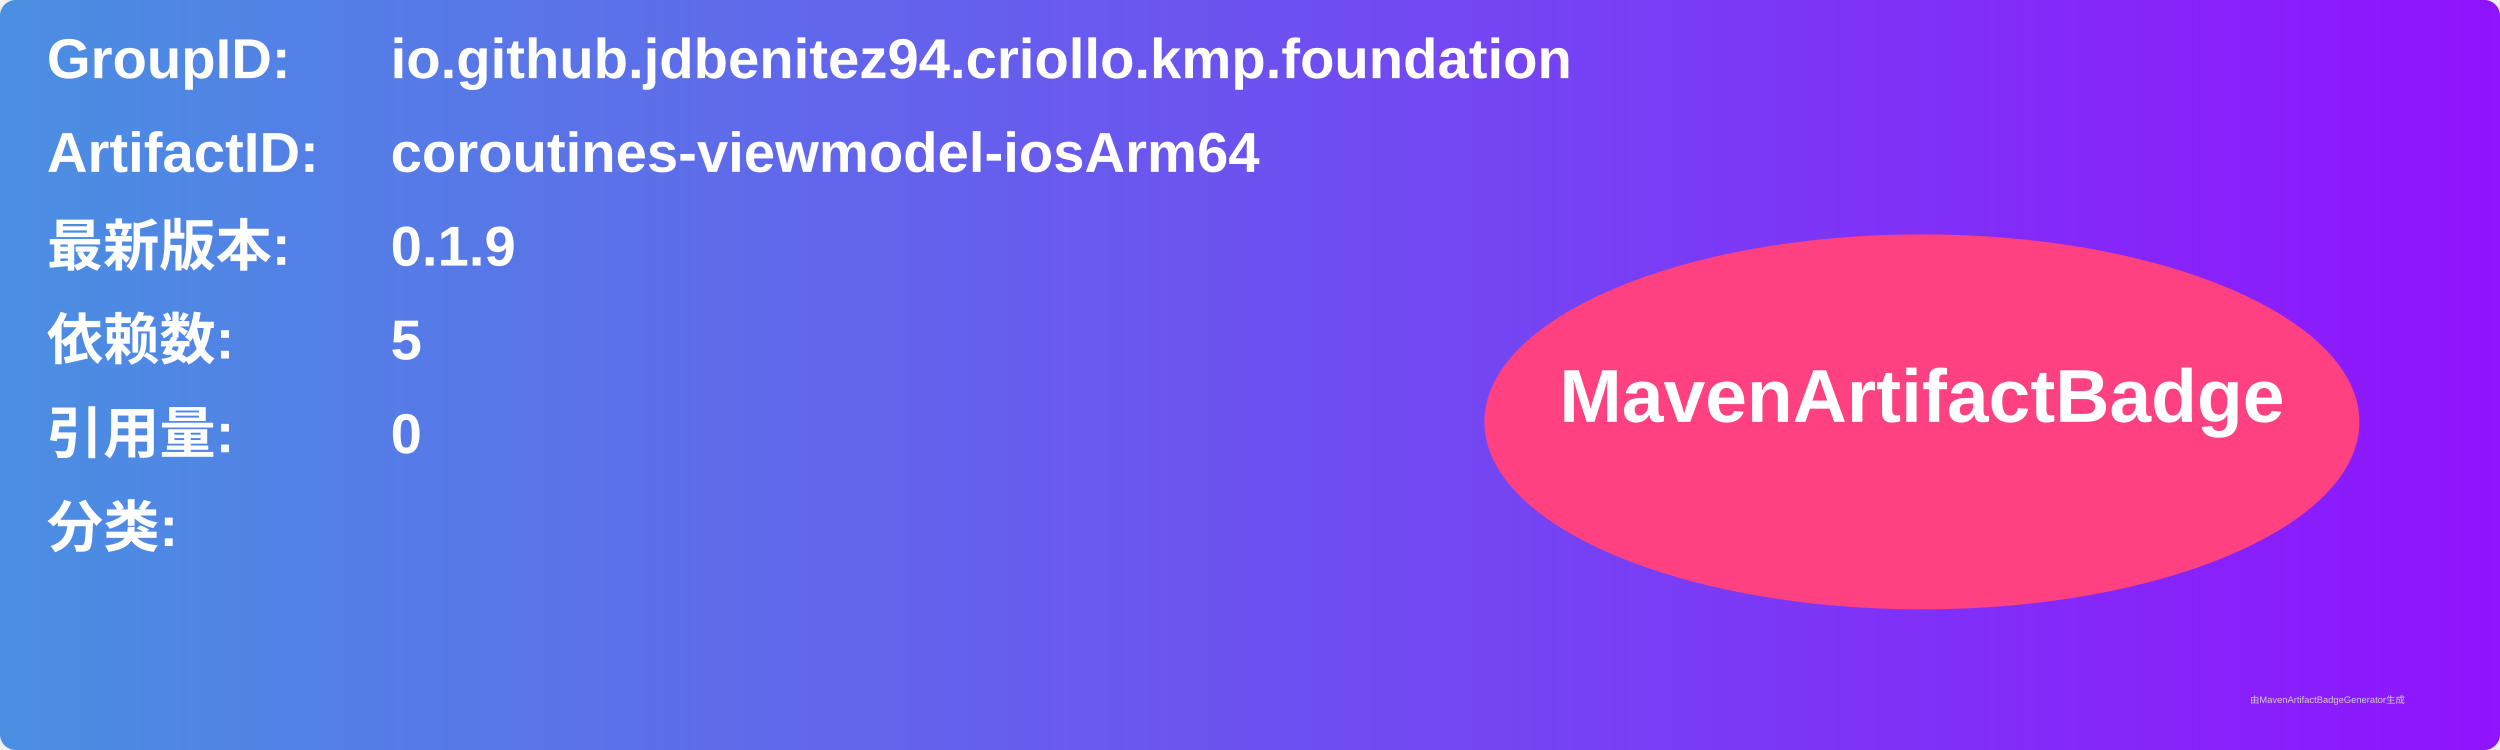
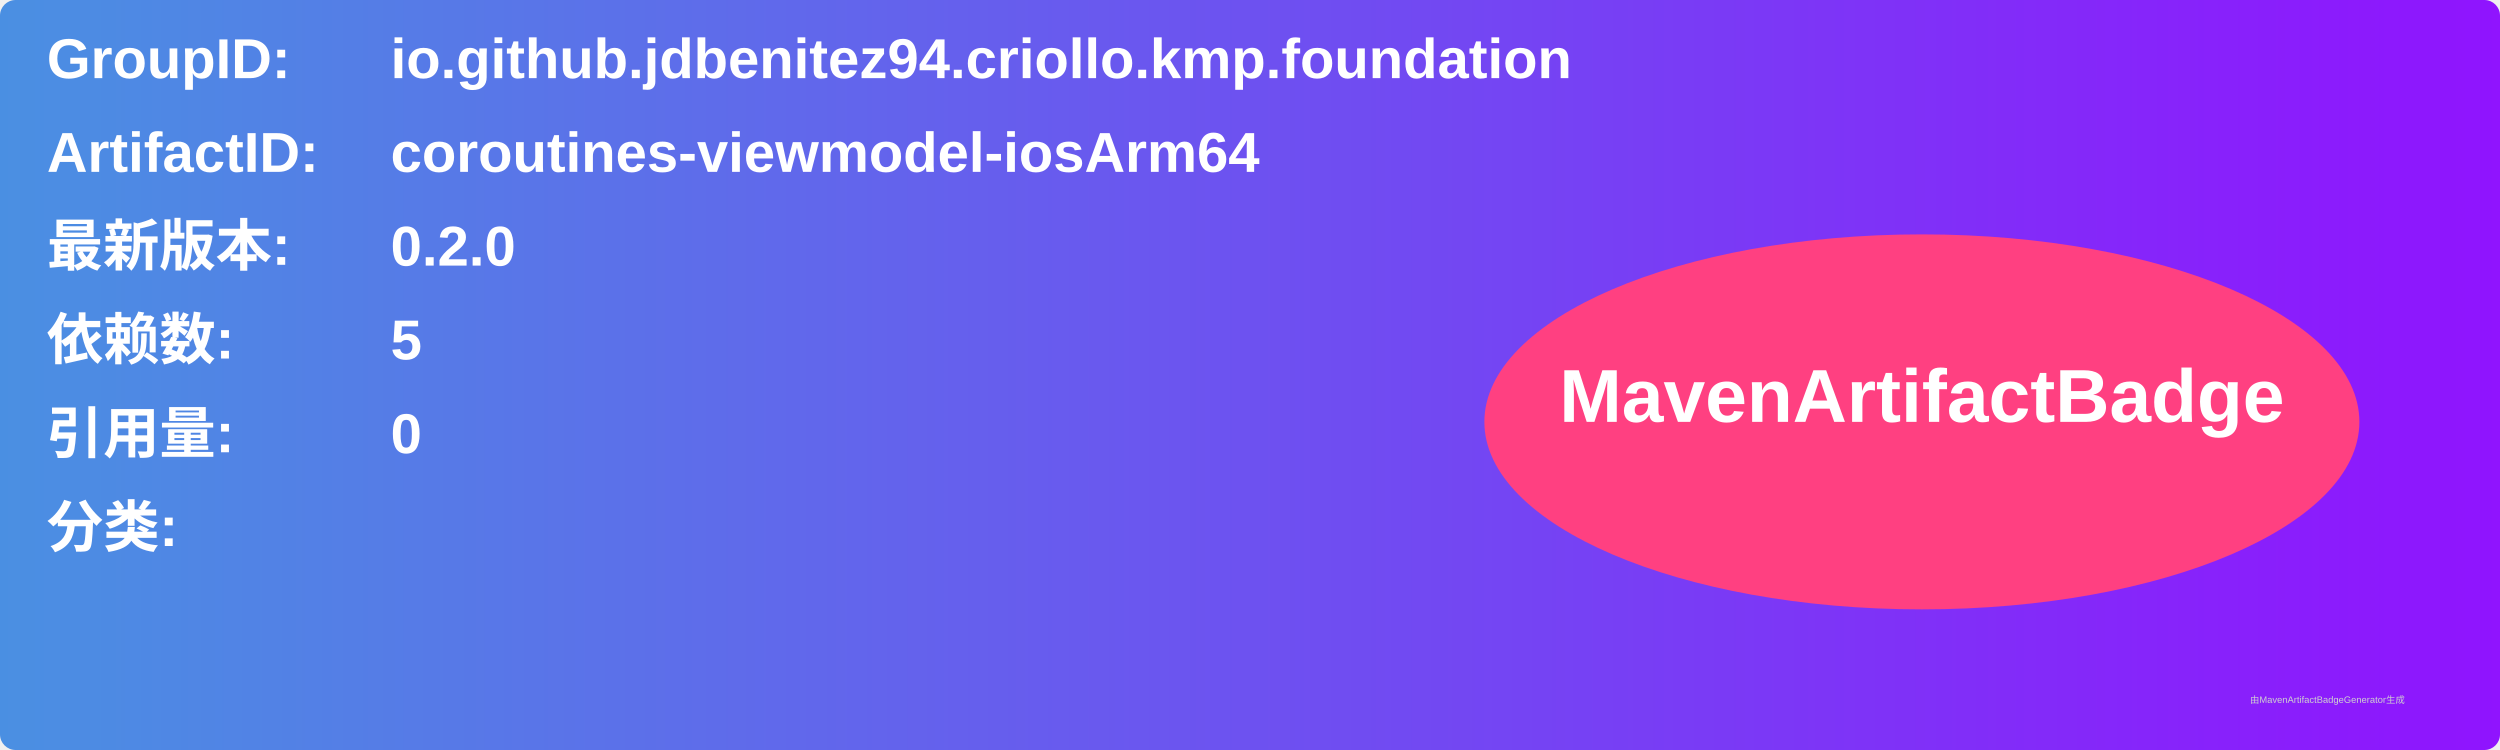
<svg xmlns="http://www.w3.org/2000/svg" width="800" height="240" viewBox="0 0 800 240">
  <linearGradient id="grad" x1="0%" y1="0%" x2="100%" y2="0%">
    <stop offset="0%" stop-color="#4a90e2" />
    <stop offset="100%" stop-color="#9013fe" />
  </linearGradient>
  <rect width="100%" height="100%" rx="5" ry="5" fill="url(#grad)" />
  <g transform="translate(15, 15)">
    <text x="0" y="10" font-family="Arial" font-size="18" fill="white" font-weight="bold" width="260">GroupID:</text>
    <text x="110" y="10" font-family="Arial" font-size="18" fill="white" font-weight="bold" width="460">io.github.jdbenitez94.criollo.kmp.foundation</text>
    <text x="0" y="40" font-family="Arial" font-size="18" fill="white" font-weight="bold" width="260">ArtifactID:</text>
    <text x="110" y="40" font-family="Arial" font-size="18" fill="white" font-weight="bold" width="460">coroutines-viewmodel-iosArm64</text>
    <text x="0" y="70" font-family="Arial" font-size="18" fill="white" font-weight="bold">最新版本:</text>
    <text x="110" y="70" font-family="Arial" font-size="18" fill="white" font-weight="bold">
-       <tspan font-weight="bold">0.1.9</tspan>
+       <tspan font-weight="bold">0.2.0</tspan>
    </text>
    <text x="0" y="100" font-family="Arial" font-size="18" fill="white" font-weight="bold">依赖数: </text>
    <text x="110" y="100" font-family="Arial" font-size="18" fill="white">
      <tspan font-weight="bold">5</tspan>
    </text>
    <text x="0" y="130" font-family="Arial" font-size="18" fill="white" font-weight="bold">引用量: </text>
    <text x="110" y="130" font-family="Arial" font-size="18" fill="white">
      <tspan font-weight="bold">0</tspan>
    </text>
    <text x="0" y="160" font-family="Arial" font-size="18" fill="white" font-weight="bold">分类:</text>
    <text x="10" y="190" font-family="Arial" font-size="10" fill="white">
      <tspan font-weight="bold" />
    </text>
    <ellipse cx="600" cy="120" rx="140" ry="60" fill="#ff4081" />
    <text x="600" y="120" text-anchor="middle" font-family="Arial" font-size="24" fill="white" font-weight="bold">MavenArtifactBadge</text>
  </g>
  <text x="720" y="225" font-family="Arial" font-size="3" fill="#d0d0d0">由MavenArtifactBadgeGenerator生成</text>
</svg>
